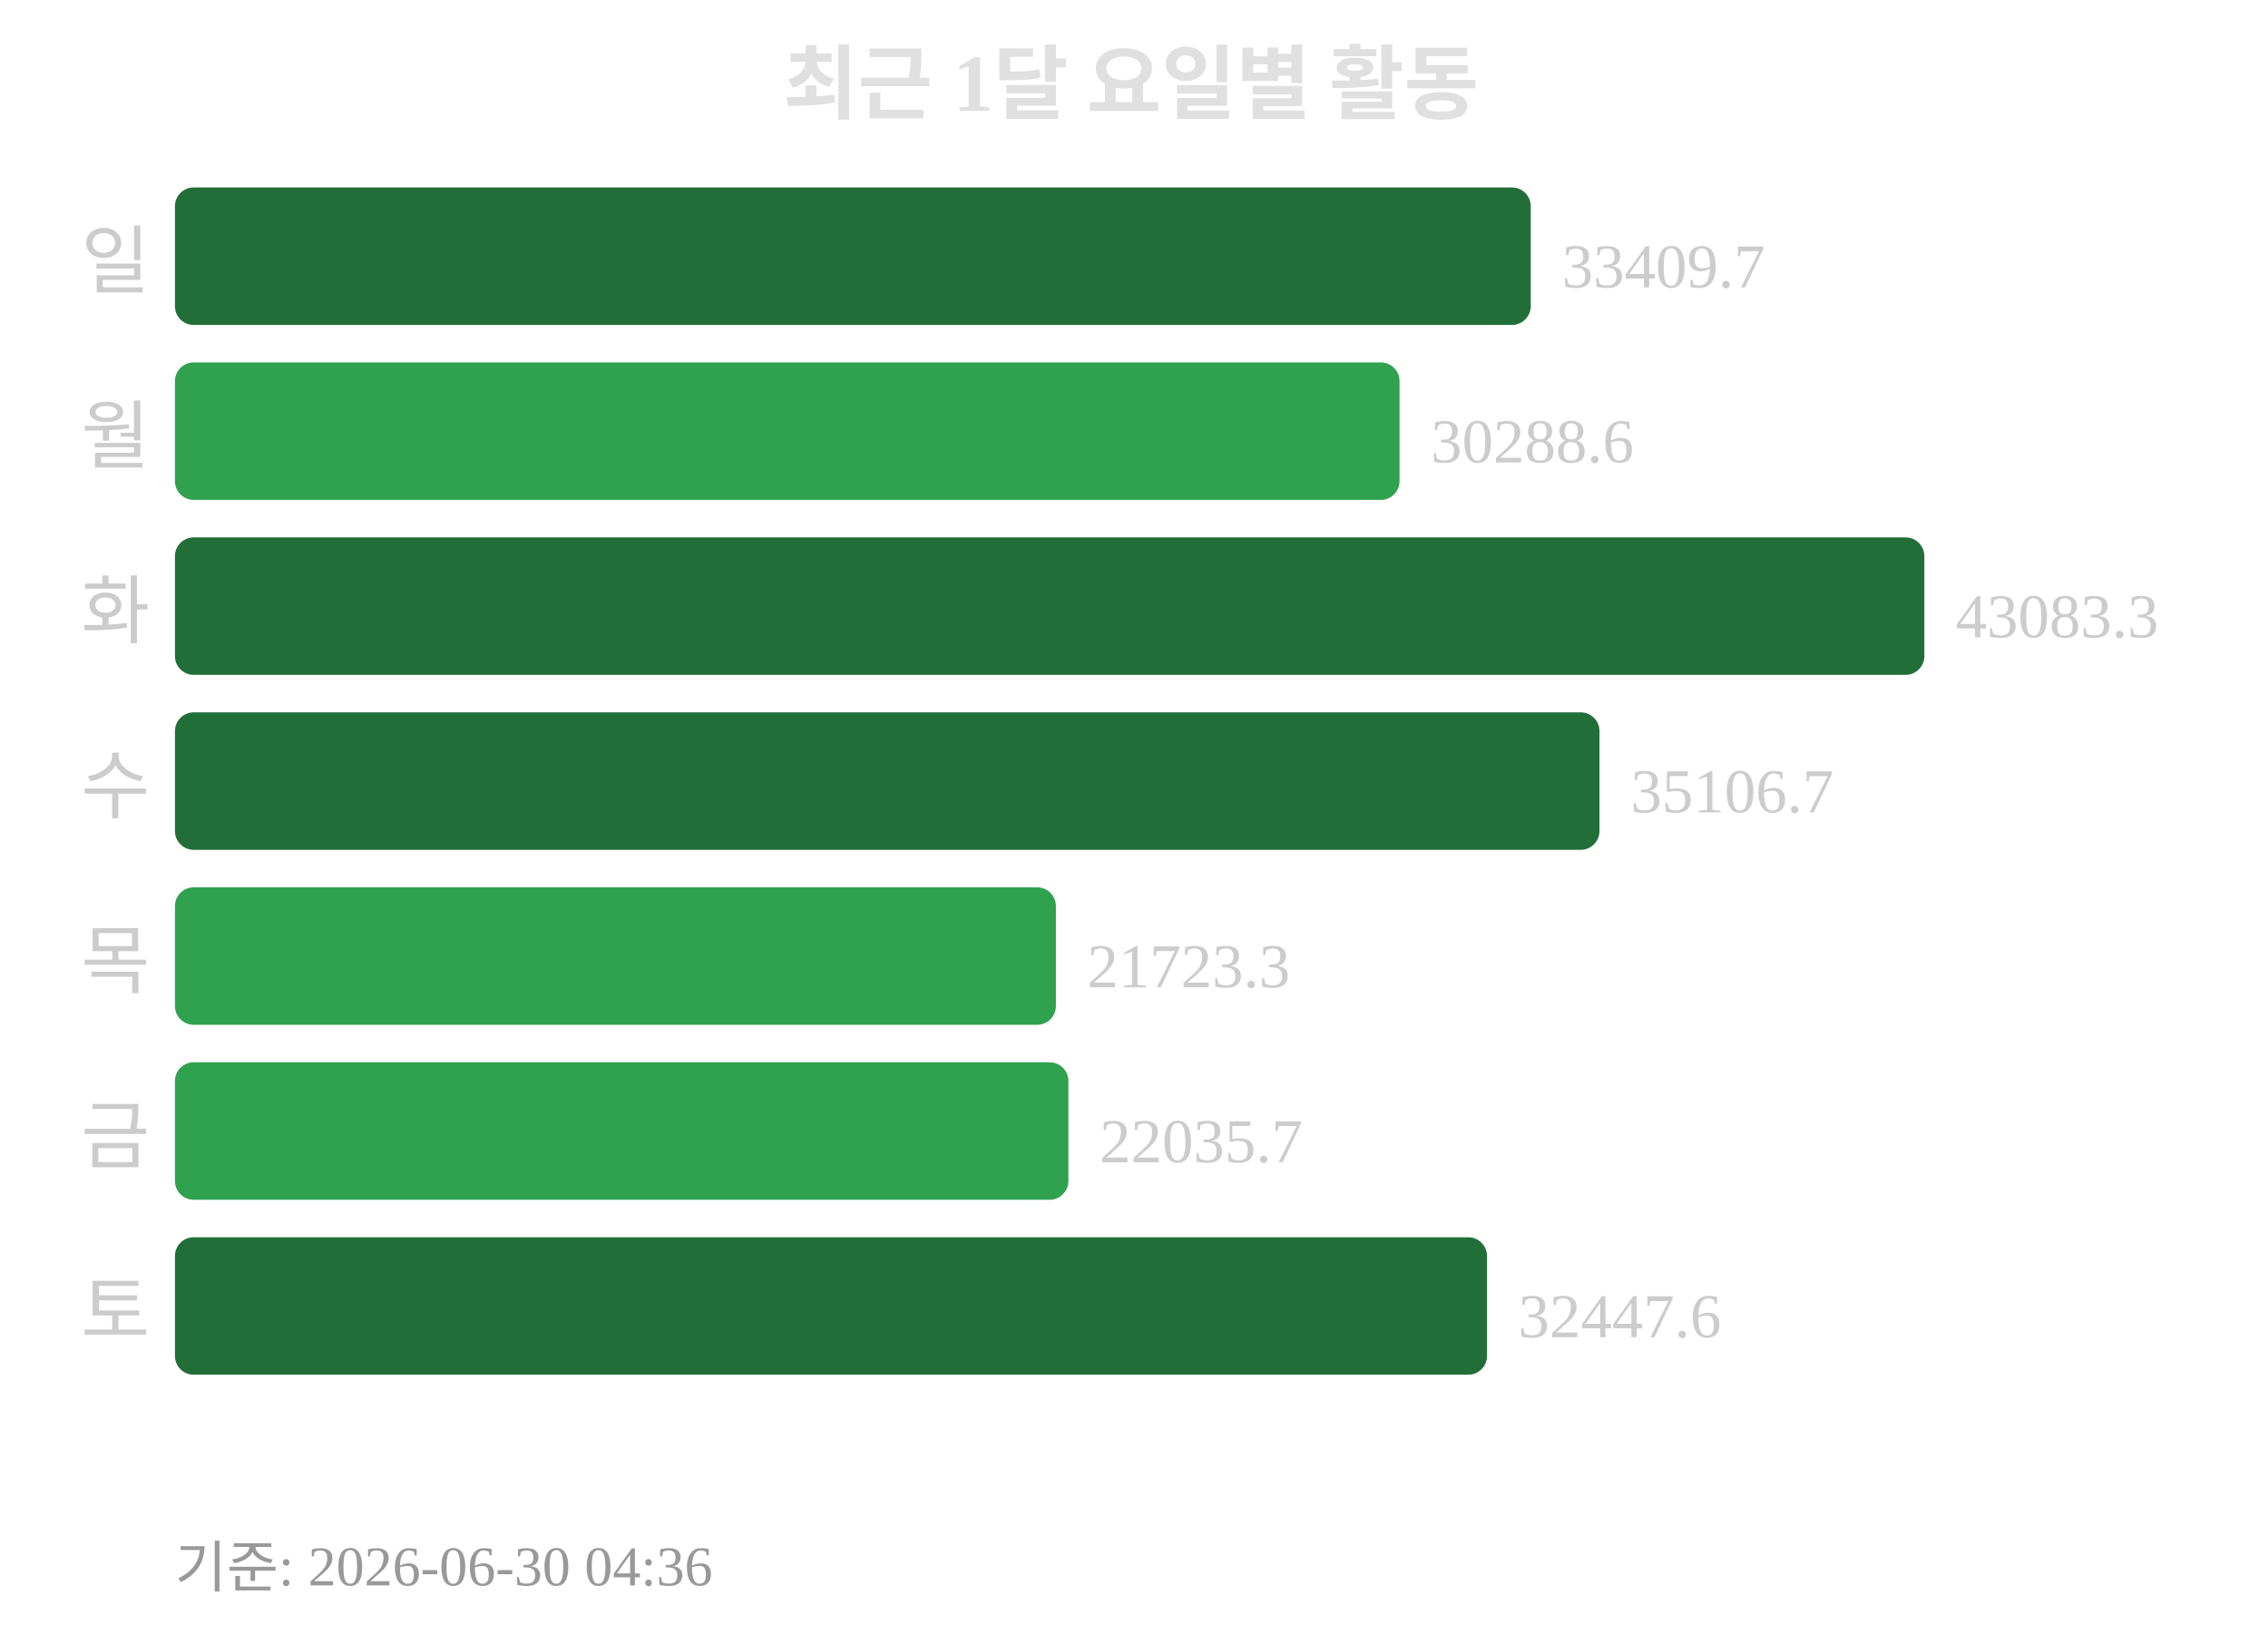
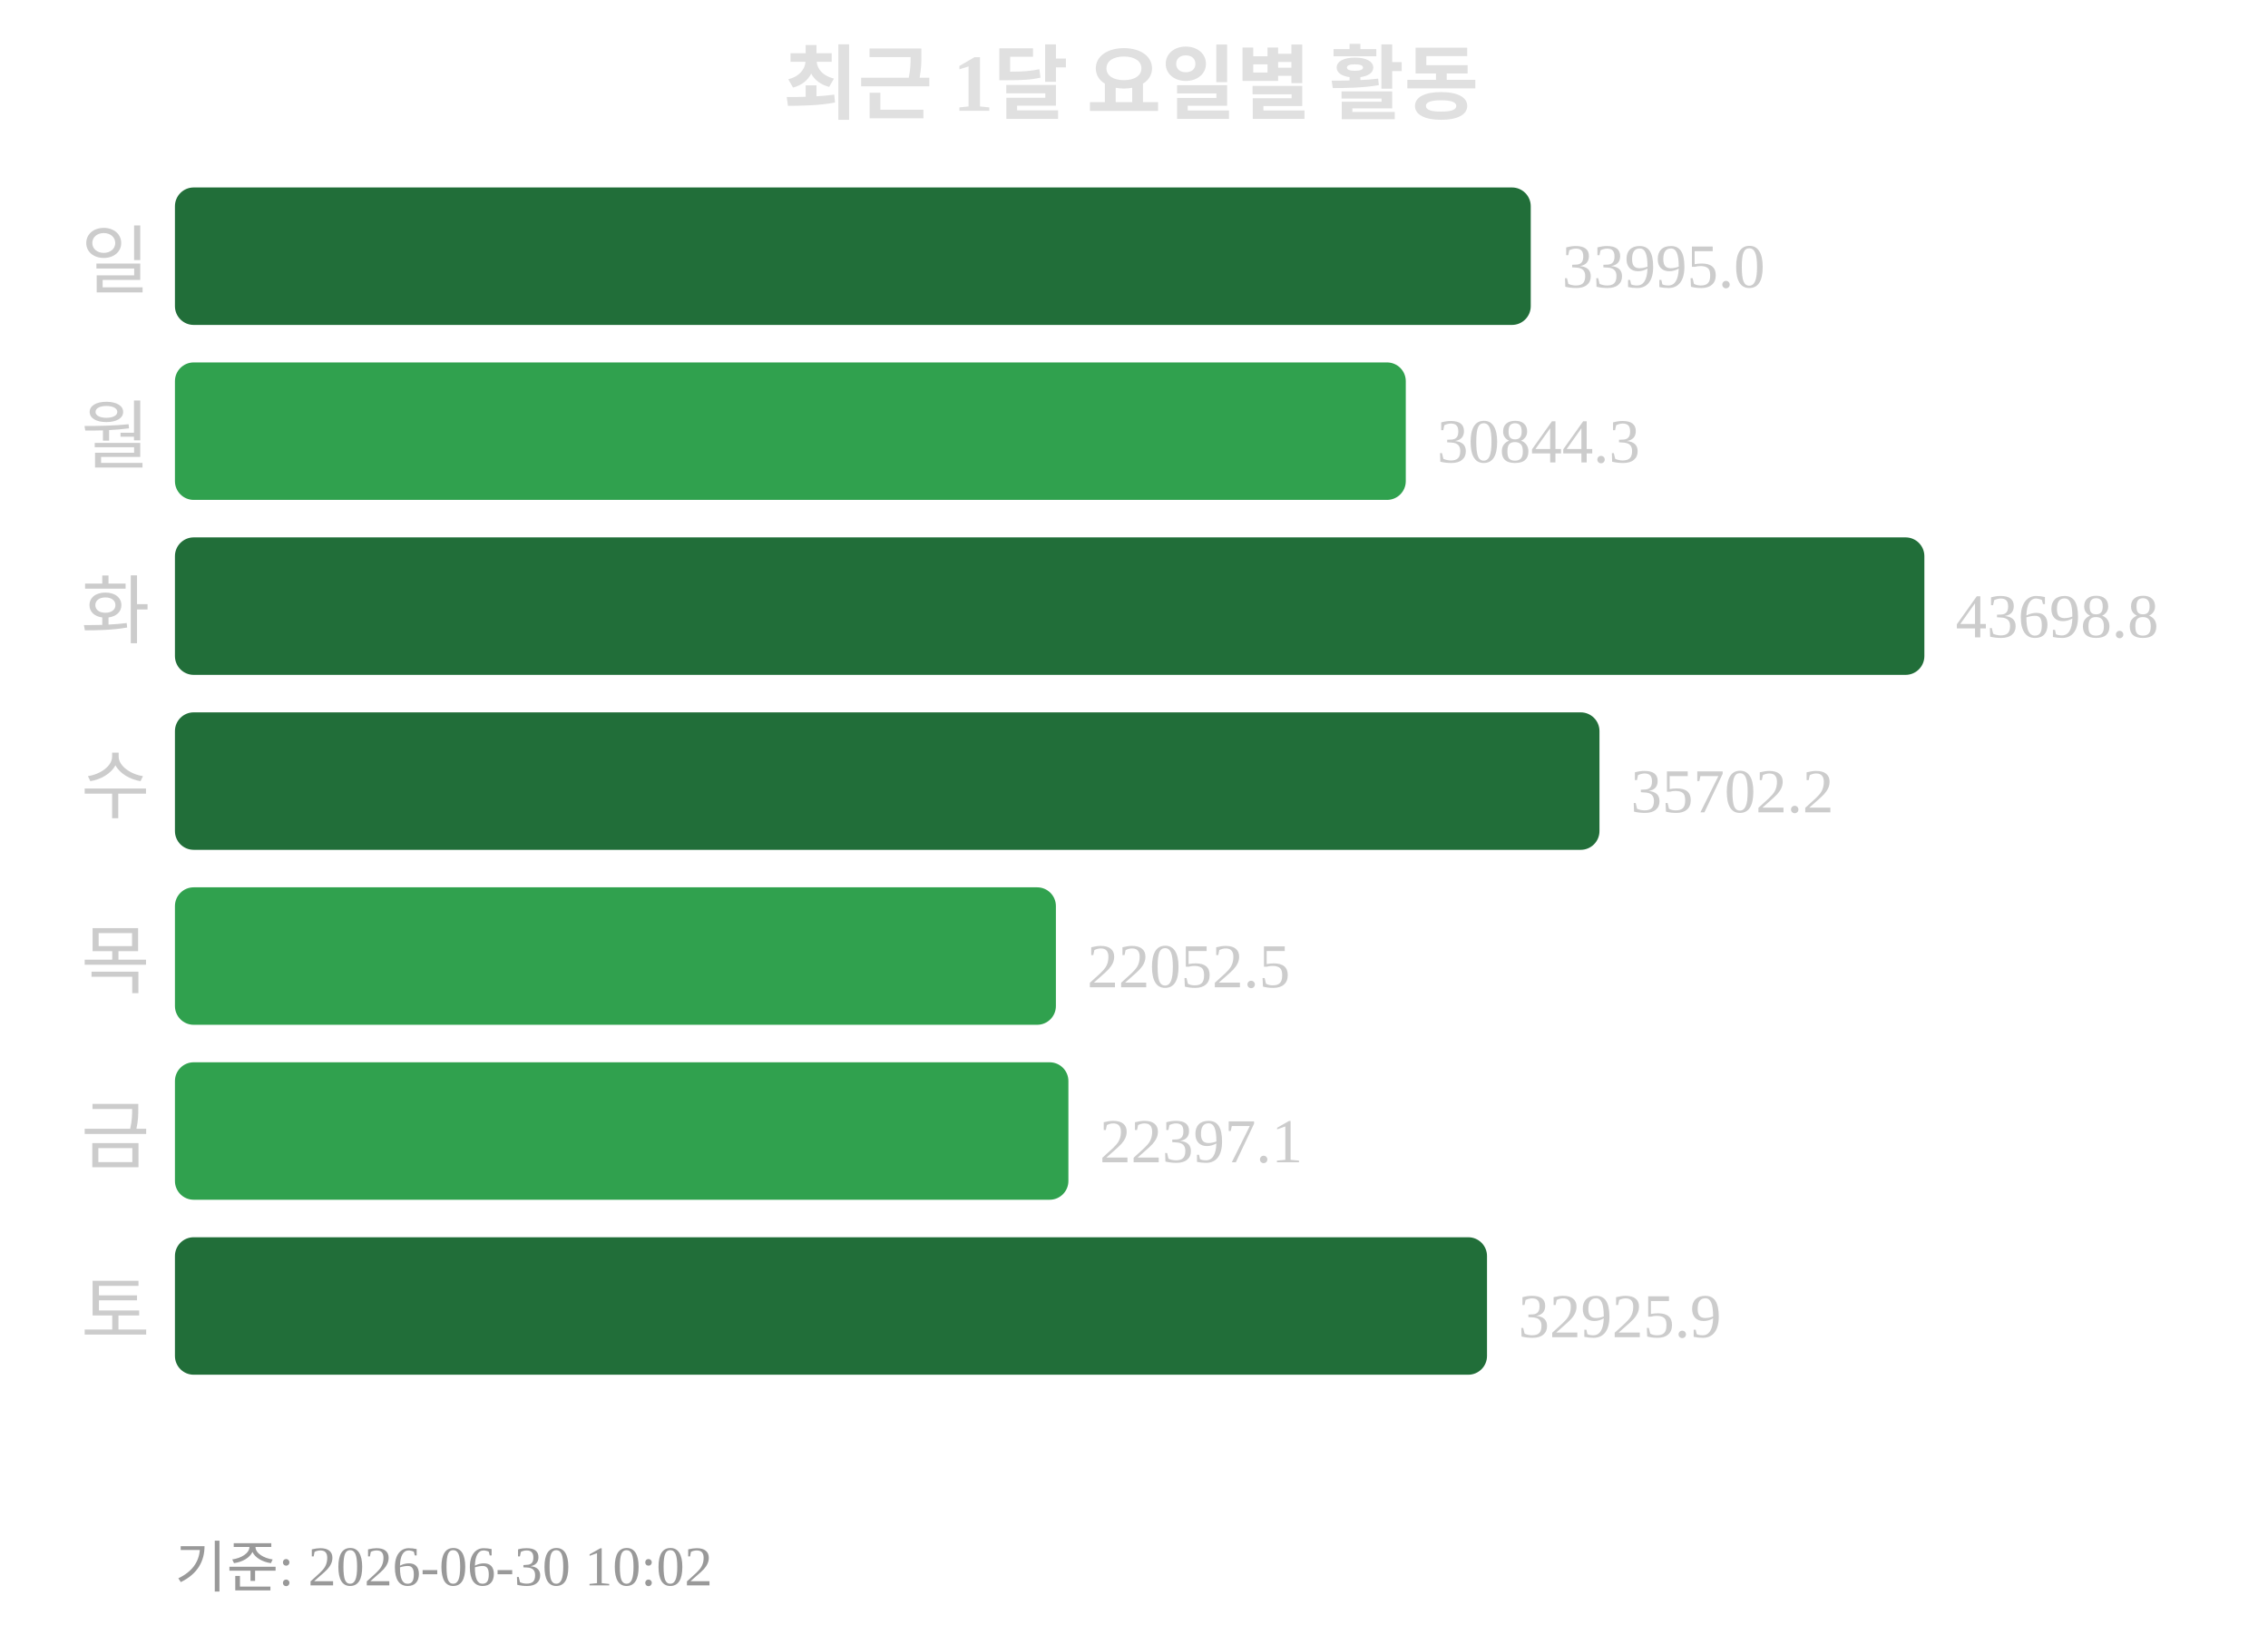
<svg xmlns="http://www.w3.org/2000/svg" width="363" height="260">
  <text x="181" y="18" text-anchor="middle" font-size="13" font-weight="bold" fill="#e0e0e0">최근 1달 요일별 활동</text>
  <text x="24" y="46" text-anchor="end" font-size="12" fill="#cccccc">일</text>
  <rect x="28" y="30" width="217" height="22" rx="3" fill="#216e39" />
-   <text x="250" y="46" font-size="10" fill="#cccccc">33409.7</text>
+   <text x="250" y="46" font-size="10" fill="#cccccc">33995.0</text>
  <text x="24" y="74" text-anchor="end" font-size="12" fill="#cccccc">월</text>
-   <rect x="28" y="58" width="196" height="22" rx="3" fill="#30a14e" />
-   <text x="229" y="74" font-size="10" fill="#cccccc">30288.6</text>
+   <rect x="28" y="58" width="197" height="22" rx="3" fill="#30a14e" />
+   <text x="230" y="74" font-size="10" fill="#cccccc">30844.3</text>
  <text x="24" y="102" text-anchor="end" font-size="12" fill="#cccccc">화</text>
  <rect x="28" y="86" width="280" height="22" rx="3" fill="#216e39" />
-   <text x="313" y="102" font-size="10" fill="#cccccc">43083.3</text>
+   <text x="313" y="102" font-size="10" fill="#cccccc">43698.8</text>
  <text x="24" y="130" text-anchor="end" font-size="12" fill="#cccccc">수</text>
  <rect x="28" y="114" width="228" height="22" rx="3" fill="#216e39" />
-   <text x="261" y="130" font-size="10" fill="#cccccc">35106.7</text>
+   <text x="261" y="130" font-size="10" fill="#cccccc">35702.2</text>
  <text x="24" y="158" text-anchor="end" font-size="12" fill="#cccccc">목</text>
  <rect x="28" y="142" width="141" height="22" rx="3" fill="#30a14e" />
-   <text x="174" y="158" font-size="10" fill="#cccccc">21723.3</text>
+   <text x="174" y="158" font-size="10" fill="#cccccc">22052.5</text>
  <text x="24" y="186" text-anchor="end" font-size="12" fill="#cccccc">금</text>
  <rect x="28" y="170" width="143" height="22" rx="3" fill="#30a14e" />
-   <text x="176" y="186" font-size="10" fill="#cccccc">22035.7</text>
+   <text x="176" y="186" font-size="10" fill="#cccccc">22397.1</text>
  <text x="24" y="214" text-anchor="end" font-size="12" fill="#cccccc">토</text>
  <rect x="28" y="198" width="210" height="22" rx="3" fill="#216e39" />
-   <text x="243" y="214" font-size="10" fill="#cccccc">32447.6</text>
-   <text x="28" y="254" font-size="9" fill="#999999">기준: 2026-06-30 04:36</text>
+   <text x="243" y="214" font-size="10" fill="#cccccc">32925.9</text>
+   <text x="28" y="254" font-size="9" fill="#999999">기준: 2026-06-30 10:02</text>
</svg>
